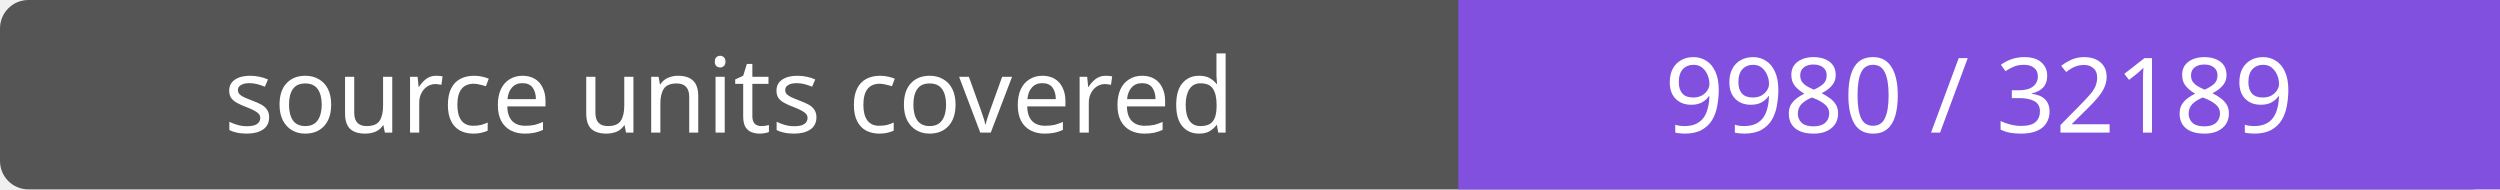
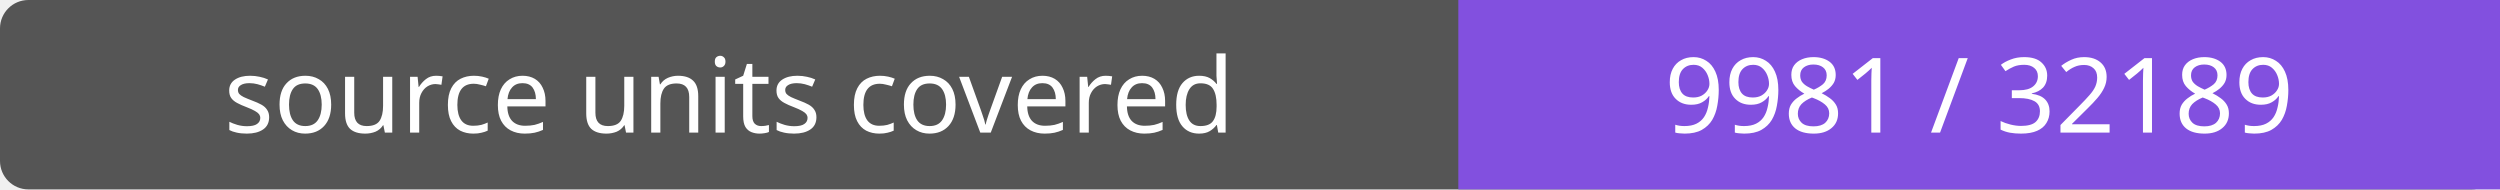
- <svg xmlns="http://www.w3.org/2000/svg" width="264" height="20" role="img" aria-label="source units covered: 9980 / 32189">
+ <svg xmlns="http://www.w3.org/2000/svg" width="264" height="20" role="img" aria-label="source units covered: 9981 / 32189">
  <rect width="264" height="20" rx="3" fill="#555" />
  <path fill="#8250df" d="M154 0h110v20H154z" />
  <g fill="#fff" text-anchor="middle" font-family="Verdana,sans-serif" font-size="11">
    <text x="77.0" y="14">source units covered</text>
-     <text x="209.0" y="14">9980 / 32189</text>
+     <text x="209.0" y="14">9981 / 32189</text>
  </g>
</svg>
